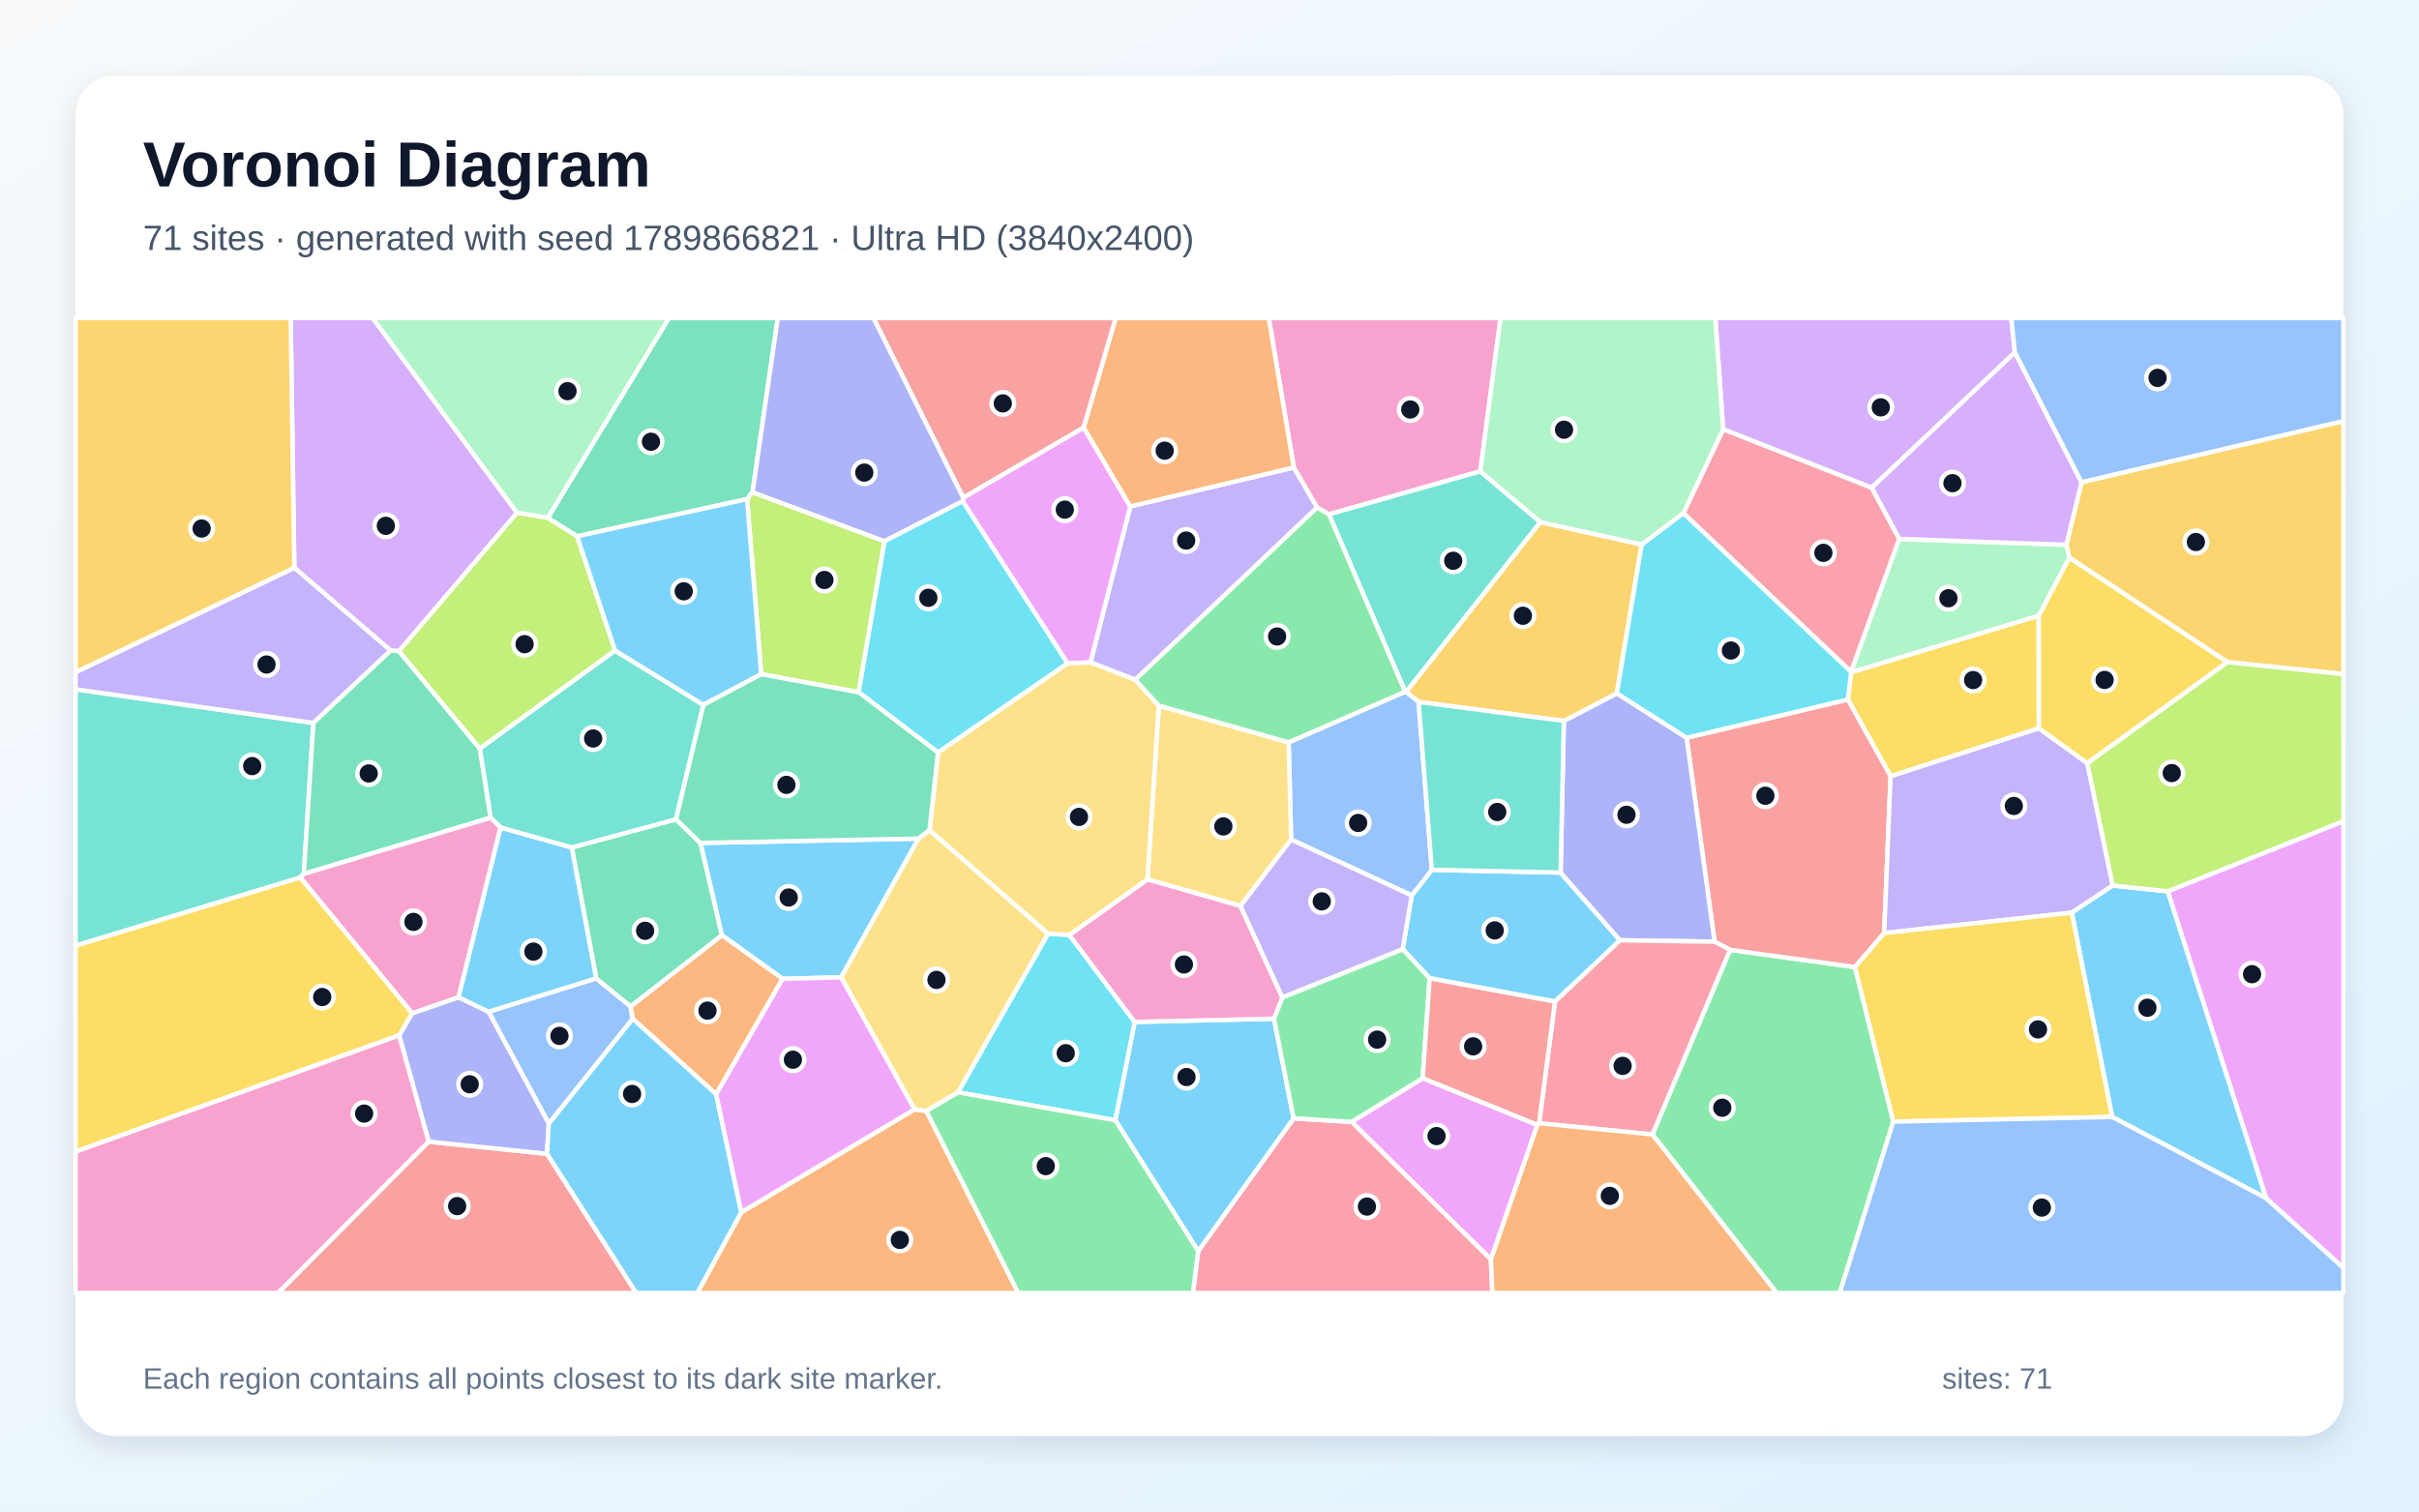
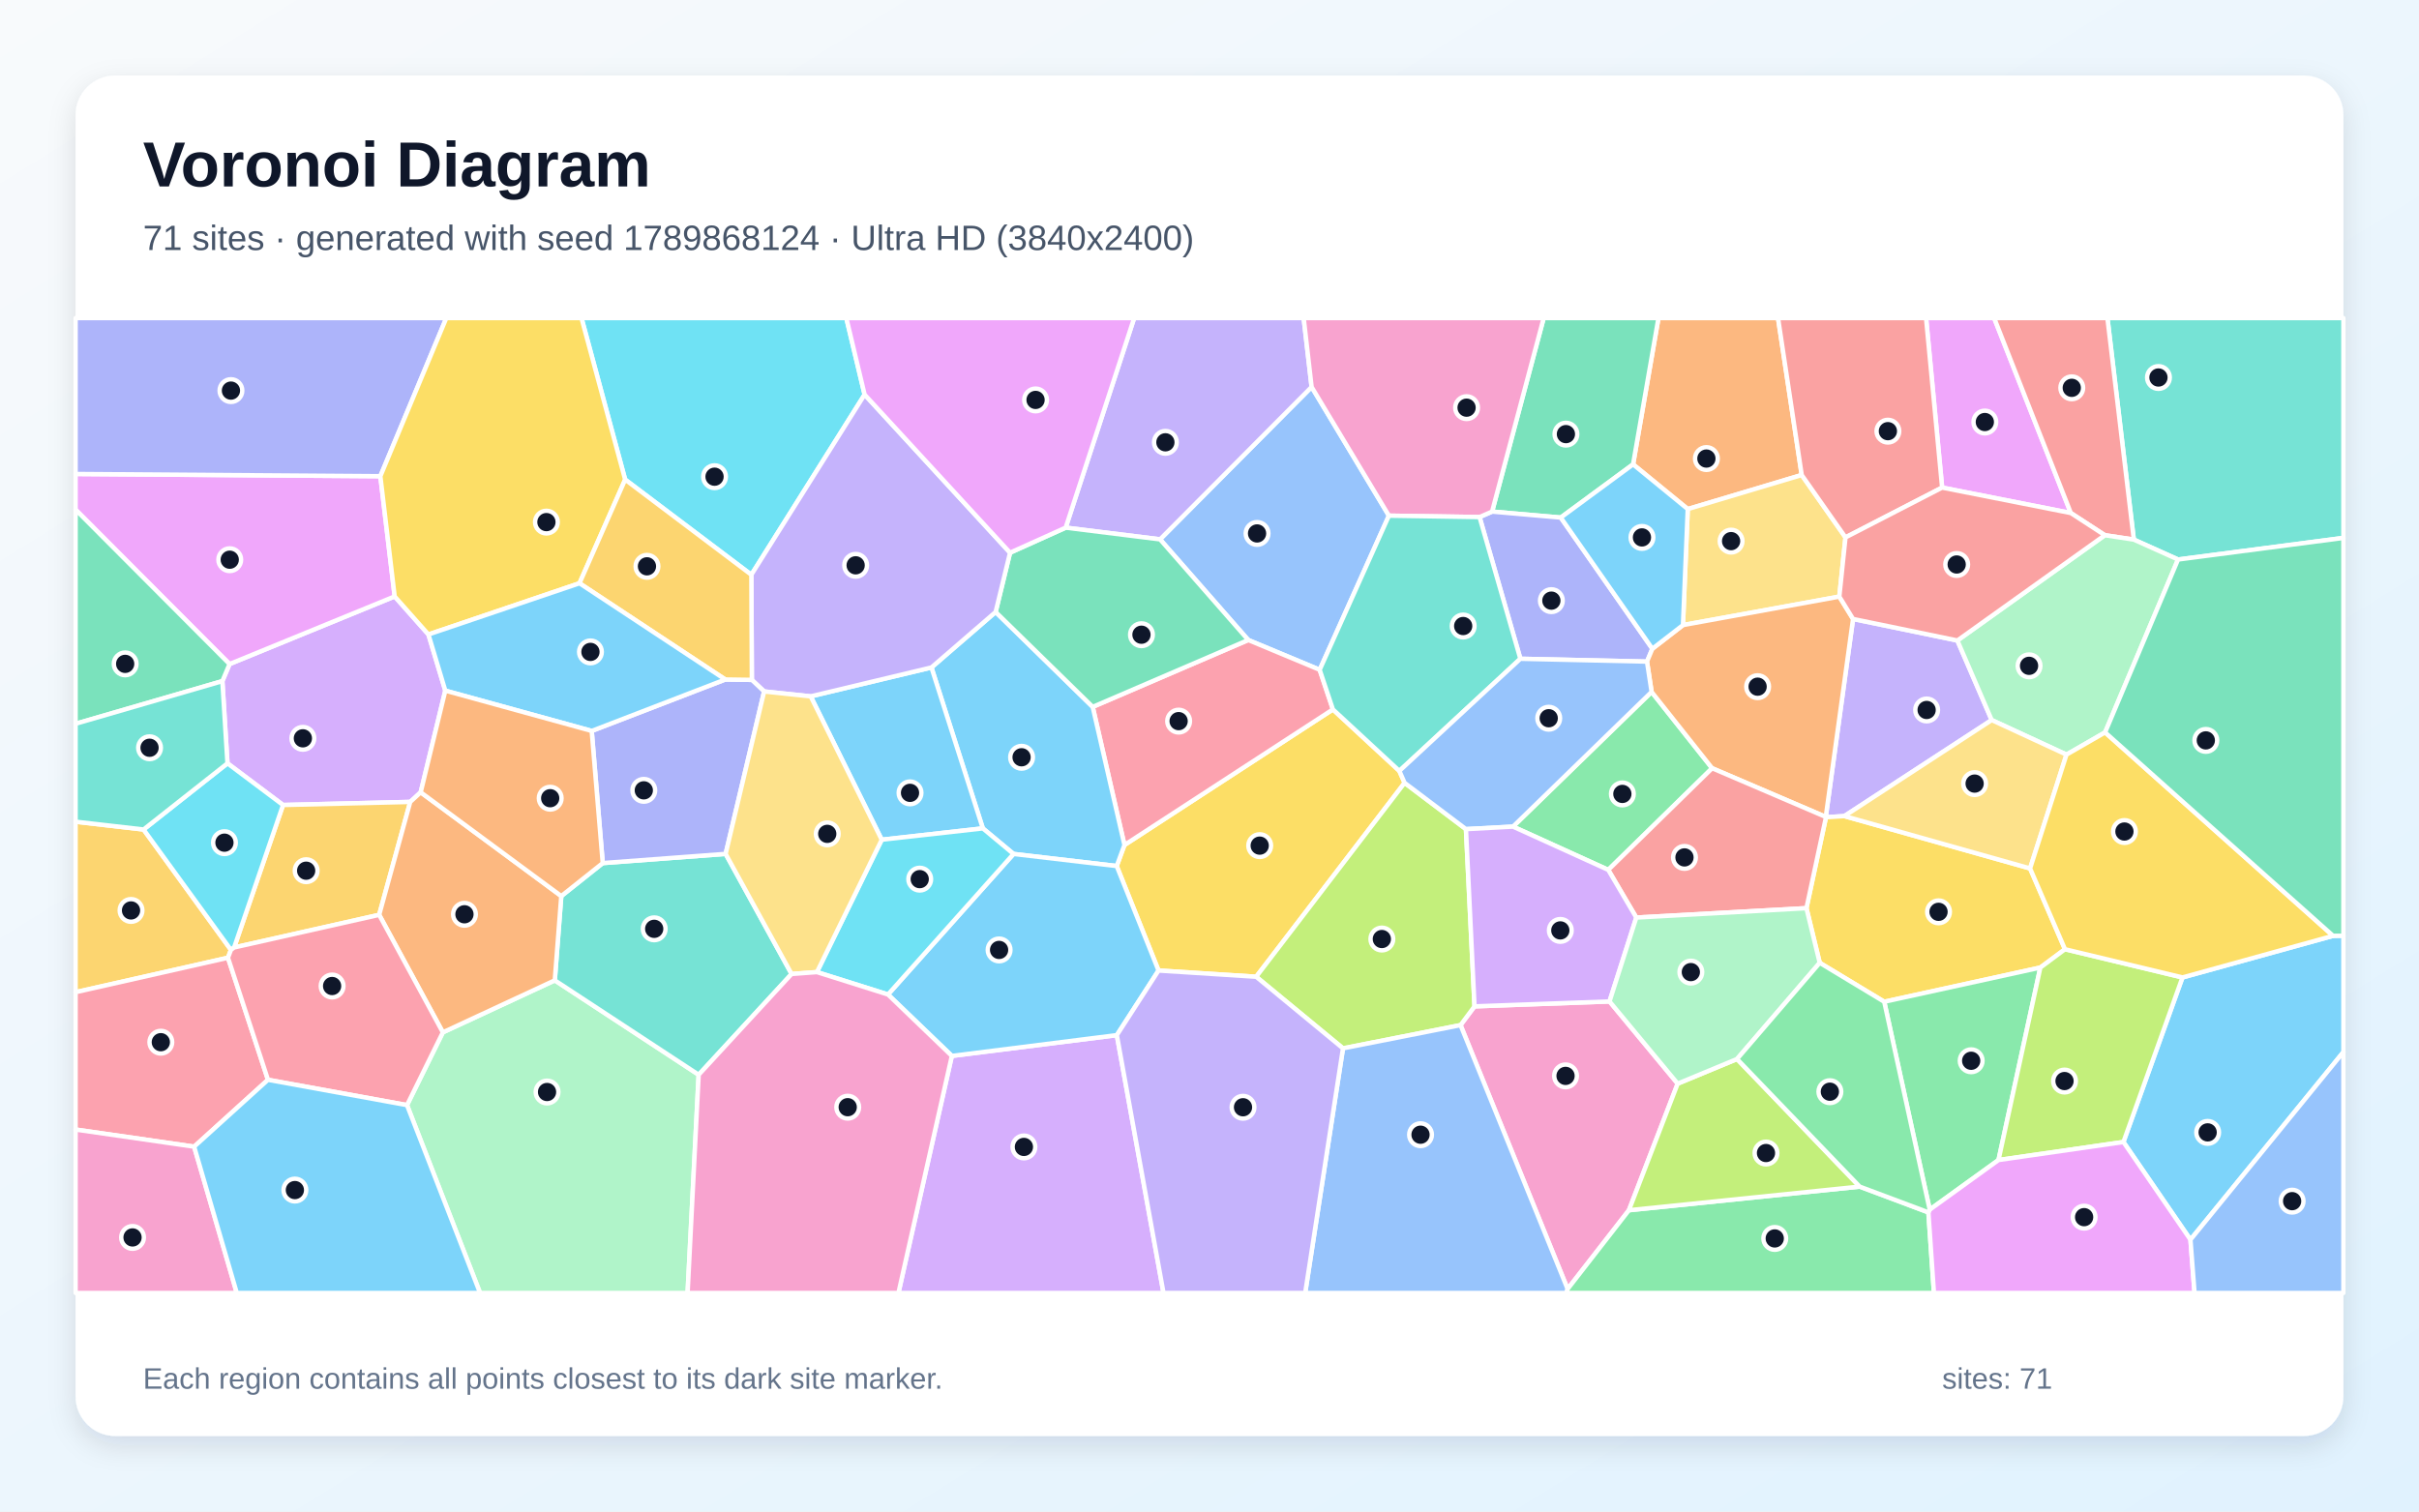
<svg xmlns="http://www.w3.org/2000/svg" width="3840" height="2400" viewBox="0 0 3840 2400" role="img" aria-labelledby="title description">
  <defs>
    <linearGradient id="background" x1="0" y1="0" x2="1" y2="1">
      <stop stop-color="#F8FAFC" />
      <stop offset="1" stop-color="#E0F2FE" />
    </linearGradient>
    <filter id="shadow" x="-5%" y="-5%" width="110%" height="110%">
      <feDropShadow dx="0" dy="15" stdDeviation="22" flood-color="#0F172A" flood-opacity=".12" />
    </filter>
  </defs>
  <rect width="3840" height="2400" fill="url(#background)" />
  <rect x="120" y="120" width="3600" height="2160" rx="63" fill="#FFFFFF" filter="url(#shadow)" />
  <g font-family="Arial, sans-serif">
    <text x="227" y="296" font-size="101" font-weight="700" fill="#0F172A">Voronoi Diagram</text>
-     <text x="227" y="397" font-size="56" fill="#475569">71 sites · generated with seed 1789866821 · Ultra HD (3840x2400)</text>
+     <text x="227" y="397" font-size="56" fill="#475569">71 sites · generated with seed 1789868124 · Ultra HD (3840x2400)</text>
  </g>
  <g stroke="#FFFFFF" stroke-width="7" stroke-linejoin="round">
-     <polygon points="2468.4,1590.4 2269.5,1553.3 2226.6,1507.1 2241.0,1421.8 2273.0,1381.1 2477.3,1385.5 2571.7,1493.0" fill="#38BDF8" fill-opacity="0.65" />
-     <polygon points="1802.2,1079.4 1731.0,1051.8 1794.2,804.1 2053.8,742.2 2091.0,805.8" fill="#A78BFA" fill-opacity="0.65" />
-     <polygon points="2349.9,748.4 2109.6,816.7 2091.0,805.8 2053.8,742.2 2014.0,505.0 2382.0,505.0" fill="#F472B6" fill-opacity="0.65" />
-     <polygon points="1176.8,1924.7 1451.8,1761.5 1470.5,1764.1 1616.5,2053.0 1106.8,2053.0" fill="#FB923C" fill-opacity="0.65" />
-     <polygon points="3236.4,977.5 3236.6,1156.4 3001.2,1232.6 2933.3,1110.7 2938.6,1067.3" fill="#FACC15" fill-opacity="0.65" />
-     <polygon points="2623.1,1801.3 2746.3,1508.2 2944.6,1535.5 3005.5,1780.9 2920.5,2053.0 2820.4,2053.0" fill="#4ADE80" fill-opacity="0.65" />
-     <polygon points="2445.3,829.0 2232.1,1098.8 2230.6,1098.3 2109.6,816.7 2349.9,748.4" fill="#2DD4BF" fill-opacity="0.65" />
-     <polygon points="871.2,1784.2 775.5,1606.4 946.4,1553.4 1001.0,1597.9 1004.4,1617.6" fill="#60A5FA" fill-opacity="0.65" />
-     <polygon points="2366.7,1999.8 2145.6,1781.3 2258.4,1711.9 2440.5,1786.1" fill="#E879F9" fill-opacity="0.65" />
-     <polygon points="1194.6,781.6 1185.9,792.5 916.2,851.5 869.5,822.4 1061.8,505.0 1234.7,505.0" fill="#34D399" fill-opacity="0.65" />
-     <polygon points="2991.0,1481.5 2944.6,1535.5 2746.3,1508.2 2721.8,1495.2 2677.4,1171.4 2933.3,1110.7 3001.2,1232.6" fill="#F87171" fill-opacity="0.65" />
-     <polygon points="2482.5,1144.7 2566.6,1100.9 2677.4,1171.4 2721.8,1495.2 2571.7,1493.0 2477.3,1385.5" fill="#818CF8" fill-opacity="0.65" />
-     <polygon points="2606.1,864.5 2566.6,1100.9 2482.5,1144.7 2251.9,1114.5 2232.1,1098.8 2445.3,829.0" fill="#FBBF24" fill-opacity="0.65" />
-     <polygon points="1404.2,859.3 1363.1,1099.2 1208.4,1070.5 1185.9,792.5 1194.6,781.6" fill="#A3E635" fill-opacity="0.65" />
-     <polygon points="3198.5,559.6 2971.1,774.5 2735.4,681.6 2722.9,505.0 3192.7,505.0" fill="#C084FC" fill-opacity="0.65" />
-     <polygon points="1902.0,1986.5 2053.5,1775.7 2145.6,1781.3 2366.7,1999.8 2369.1,2053.0 1893.7,2053.0" fill="#FB7185" fill-opacity="0.65" />
-     <polygon points="2672.3,814.6 2938.4,1066.3 2938.6,1067.3 2933.3,1110.7 2677.4,1171.4 2566.6,1100.9 2606.1,864.5" fill="#22D3EE" fill-opacity="0.65" />
-     <polygon points="869.5,822.4 820.5,814.1 591.3,505.0 1061.8,505.0" fill="#86EFAC" fill-opacity="0.65" />
-     <polygon points="1475.5,1317.9 1663.9,1482.6 1520.9,1734.5 1470.5,1764.1 1451.8,1761.5 1335.1,1551.8 1457.9,1331.5" fill="#FCD34D" fill-opacity="0.65" />
-     <polygon points="1242.3,1554.2 1145.8,1484.9 1111.8,1338.4 1457.9,1331.5 1335.1,1551.8" fill="#38BDF8" fill-opacity="0.65" />
-     <polygon points="1770.4,1778.7 1801.2,1622.6 2022.4,1617.5 2053.5,1775.7 1902.0,1986.5" fill="#38BDF8" fill-opacity="0.65" />
-     <polygon points="3353.9,1406.1 3288.8,1449.2 2991.0,1481.5 3001.2,1232.6 3236.6,1156.4 3313.5,1211.8" fill="#A78BFA" fill-opacity="0.65" />
-     <polygon points="120.0,1828.4 633.7,1643.7 680.7,1812.7 441.6,2053.0 120.0,2053.0" fill="#F472B6" fill-opacity="0.65" />
-     <polygon points="1136.9,1737.5 1004.4,1617.6 1001.0,1597.9 1145.8,1484.9 1242.3,1554.2" fill="#FB923C" fill-opacity="0.65" />
-     <polygon points="3313.5,1211.8 3236.6,1156.4 3236.4,977.5 3284.8,885.1 3536.1,1051.3" fill="#FACC15" fill-opacity="0.65" />
-     <polygon points="2258.4,1711.9 2145.6,1781.3 2053.5,1775.7 2022.4,1617.5 2035.6,1583.6 2226.6,1507.1 2269.5,1553.3" fill="#4ADE80" fill-opacity="0.65" />
-     <polygon points="497.5,1147.9 482.3,1387.6 476.7,1393.4 120.0,1501.6 120.0,1094.5" fill="#2DD4BF" fill-opacity="0.65" />
-     <polygon points="2049.6,1333.0 2045.6,1178.7 2230.6,1098.3 2232.1,1098.8 2251.9,1114.5 2273.0,1381.1 2241.0,1421.8" fill="#60A5FA" fill-opacity="0.65" />
-     <polygon points="1694.7,1053.4 1528.1,795.9 1529.2,790.0 1720.2,678.7 1794.2,804.1 1731.0,1051.8" fill="#E879F9" fill-opacity="0.65" />
-     <polygon points="1001.0,1597.9 946.4,1553.4 907.6,1345.6 1073.1,1300.9 1111.8,1338.4 1145.8,1484.9" fill="#34D399" fill-opacity="0.65" />
-     <polygon points="680.7,1812.7 868.4,1832.0 1010.1,2053.0 441.6,2053.0" fill="#F87171" fill-opacity="0.65" />
-     <polygon points="868.4,1832.0 680.7,1812.7 633.7,1643.7 654.2,1608.9 727.7,1583.4 775.5,1606.4 871.2,1784.2" fill="#818CF8" fill-opacity="0.65" />
-     <polygon points="3536.1,1051.3 3284.8,885.1 3280.2,865.0 3304.3,765.6 3720.0,668.6 3720.0,1070.4" fill="#FBBF24" fill-opacity="0.65" />
-     <polygon points="976.4,1033.0 761.6,1188.8 633.1,1033.9 820.5,814.1 869.5,822.4 916.2,851.5" fill="#A3E635" fill-opacity="0.65" />
-     <polygon points="820.5,814.1 633.1,1033.9 620.1,1033.0 467.2,901.5 461.4,505.0 591.3,505.0" fill="#C084FC" fill-opacity="0.65" />
-     <polygon points="2443.2,1783.5 2468.4,1590.4 2571.7,1493.0 2721.8,1495.2 2746.3,1508.2 2623.1,1801.3" fill="#FB7185" fill-opacity="0.65" />
-     <polygon points="1697.4,1484.4 1801.2,1622.6 1770.4,1778.7 1520.9,1734.5 1663.9,1482.6" fill="#22D3EE" fill-opacity="0.65" />
-     <polygon points="3014.8,855.7 3280.2,865.0 3284.8,885.1 3236.4,977.5 2938.6,1067.3 2938.4,1066.3" fill="#86EFAC" fill-opacity="0.65" />
-     <polygon points="2045.6,1178.7 2049.6,1333.0 1969.2,1438.5 1821.4,1396.3 1839.6,1120.4" fill="#FCD34D" fill-opacity="0.65" />
-     <polygon points="3441.2,1415.2 3597.6,1902.7 3353.0,1773.5 3288.8,1449.2 3353.9,1406.1" fill="#38BDF8" fill-opacity="0.65" />
-     <polygon points="794.5,1313.8 907.6,1345.6 946.4,1553.4 775.5,1606.4 727.7,1583.4" fill="#38BDF8" fill-opacity="0.65" />
-     <polygon points="467.2,901.5 620.1,1033.0 497.5,1147.9 120.0,1094.5 120.0,1067.3" fill="#A78BFA" fill-opacity="0.65" />
-     <polygon points="1821.4,1396.3 1969.2,1438.5 2035.6,1583.6 2022.4,1617.5 1801.2,1622.6 1697.4,1484.4" fill="#F472B6" fill-opacity="0.65" />
-     <polygon points="2053.8,742.2 1794.2,804.1 1720.2,678.7 1771.0,505.0 2014.0,505.0" fill="#FB923C" fill-opacity="0.65" />
-     <polygon points="3005.5,1780.9 2944.6,1535.5 2991.0,1481.5 3288.8,1449.2 3353.0,1773.5" fill="#FACC15" fill-opacity="0.65" />
-     <polygon points="1470.5,1764.1 1520.9,1734.5 1770.4,1778.7 1902.0,1986.5 1893.7,2053.0 1616.5,2053.0" fill="#4ADE80" fill-opacity="0.65" />
-     <polygon points="1116.6,1119.2 1073.1,1300.9 907.6,1345.6 794.5,1313.8 778.7,1298.4 761.6,1188.8 976.4,1033.0" fill="#2DD4BF" fill-opacity="0.65" />
-     <polygon points="3005.5,1780.9 3353.0,1773.5 3597.6,1902.7 3720.0,2012.9 3720.0,2053.0 2920.5,2053.0" fill="#60A5FA" fill-opacity="0.65" />
-     <polygon points="3597.6,1902.7 3441.2,1415.2 3720.0,1303.8 3720.0,2012.9" fill="#E879F9" fill-opacity="0.65" />
-     <polygon points="482.3,1387.6 497.5,1147.9 620.1,1033.0 633.1,1033.9 761.6,1188.8 778.7,1298.4" fill="#34D399" fill-opacity="0.65" />
-     <polygon points="2443.2,1783.5 2440.5,1786.1 2258.4,1711.9 2269.5,1553.3 2468.4,1590.4" fill="#F87171" fill-opacity="0.65" />
-     <polygon points="1529.2,790.0 1528.1,795.9 1404.2,859.3 1194.6,781.6 1234.7,505.0 1386.8,505.0" fill="#818CF8" fill-opacity="0.65" />
-     <polygon points="467.2,901.5 120.0,1067.3 120.0,505.0 461.4,505.0" fill="#FBBF24" fill-opacity="0.65" />
-     <polygon points="3441.2,1415.2 3353.9,1406.1 3313.5,1211.8 3536.1,1051.3 3720.0,1070.4 3720.0,1303.8" fill="#A3E635" fill-opacity="0.65" />
-     <polygon points="3304.3,765.6 3280.2,865.0 3014.8,855.7 2971.1,774.5 3198.5,559.6" fill="#C084FC" fill-opacity="0.65" />
-     <polygon points="2735.4,681.6 2971.1,774.5 3014.8,855.7 2938.4,1066.3 2672.3,814.6" fill="#FB7185" fill-opacity="0.65" />
-     <polygon points="1489.0,1194.8 1363.1,1099.2 1404.2,859.3 1528.1,795.9 1694.7,1053.4" fill="#22D3EE" fill-opacity="0.65" />
-     <polygon points="2735.4,681.6 2672.3,814.6 2606.1,864.5 2445.3,829.0 2349.9,748.4 2382.0,505.0 2722.9,505.0" fill="#86EFAC" fill-opacity="0.65" />
-     <polygon points="1839.6,1120.4 1821.4,1396.3 1697.4,1484.4 1663.9,1482.6 1475.5,1317.9 1489.0,1194.8 1694.7,1053.4 1731.0,1051.8 1802.2,1079.4" fill="#FCD34D" fill-opacity="0.65" />
-     <polygon points="1208.4,1070.5 1116.6,1119.2 976.4,1033.0 916.2,851.5 1185.9,792.5" fill="#38BDF8" fill-opacity="0.65" />
-     <polygon points="868.4,1832.0 871.2,1784.2 1004.4,1617.6 1136.9,1737.5 1176.8,1924.7 1106.8,2053.0 1010.1,2053.0" fill="#38BDF8" fill-opacity="0.65" />
-     <polygon points="2035.6,1583.6 1969.2,1438.5 2049.6,1333.0 2241.0,1421.8 2226.6,1507.1" fill="#A78BFA" fill-opacity="0.65" />
-     <polygon points="778.7,1298.4 794.5,1313.8 727.7,1583.4 654.2,1608.9 476.7,1393.4 482.3,1387.6" fill="#F472B6" fill-opacity="0.65" />
-     <polygon points="2366.7,1999.8 2440.5,1786.1 2443.2,1783.5 2623.1,1801.3 2820.4,2053.0 2369.1,2053.0" fill="#FB923C" fill-opacity="0.65" />
-     <polygon points="654.2,1608.9 633.7,1643.7 120.0,1828.4 120.0,1501.6 476.7,1393.4" fill="#FACC15" fill-opacity="0.65" />
-     <polygon points="2045.6,1178.7 1839.6,1120.4 1802.2,1079.4 2091.0,805.8 2109.6,816.7 2230.6,1098.3" fill="#4ADE80" fill-opacity="0.65" />
-     <polygon points="2251.9,1114.5 2482.5,1144.7 2477.3,1385.5 2273.0,1381.1" fill="#2DD4BF" fill-opacity="0.65" />
-     <polygon points="3304.3,765.6 3198.5,559.6 3192.7,505.0 3720.0,505.0 3720.0,668.6" fill="#60A5FA" fill-opacity="0.65" />
-     <polygon points="1136.9,1737.5 1242.3,1554.2 1335.1,1551.8 1451.8,1761.5 1176.8,1924.7" fill="#E879F9" fill-opacity="0.65" />
-     <polygon points="1489.0,1194.8 1475.5,1317.9 1457.9,1331.5 1111.8,1338.4 1073.1,1300.9 1116.6,1119.2 1208.4,1070.5 1363.1,1099.2" fill="#34D399" fill-opacity="0.65" />
-     <polygon points="1720.2,678.7 1529.2,790.0 1386.8,505.0 1771.0,505.0" fill="#F87171" fill-opacity="0.65" />
+     <polygon points="3477.2,1968.4 3370.8,1813.3 3464.5,1552.0 3703.6,1485.9 3720.0,1485.8 3720.0,1670.4" fill="#38BDF8" fill-opacity="0.65" />
+     <polygon points="3107.2,1017.0 3161.7,1143.3 2927.8,1295.8 2898.6,1297.6 2898.3,1297.1 2941.6,982.8" fill="#A78BFA" fill-opacity="0.65" />
+     <polygon points="2663.2,1720.6 2585.8,1921.6 2488.5,2046.7 2318.5,1627.7 2340.7,1597.9 2555.0,1590.1" fill="#F472B6" fill-opacity="0.65" />
+     <polygon points="2860.1,754.2 2679.2,808.3 2592.4,737.3 2632.7,505.0 2822.5,505.0" fill="#FB923C" fill-opacity="0.65" />
+     <polygon points="1839.1,1541.0 1772.7,1375.1 1785.0,1341.7 2115.9,1126.4 2221.4,1224.1 2229.7,1243.0 1994.1,1550.9" fill="#FACC15" fill-opacity="0.65" />
+     <polygon points="2553.0,1381.2 2401.8,1312.5 2621.8,1098.6 2717.9,1219.8" fill="#4ADE80" fill-opacity="0.65" />
+     <polygon points="3457.5,888.4 3387.3,856.8 3345.4,505.0 3720.0,505.0 3720.0,854.1" fill="#2DD4BF" fill-opacity="0.65" />
+     <polygon points="1841.5,856.4 2082.1,614.4 2204.8,818.8 2094.9,1063.5 1981.5,1016.2" fill="#60A5FA" fill-opacity="0.65" />
+     <polygon points="3287.3,814.6 3083.0,774.2 3057.5,505.0 3165.6,505.0" fill="#E879F9" fill-opacity="0.65" />
+     <polygon points="2592.4,737.3 2477.6,821.8 2368.6,812.3 2450.5,505.0 2632.7,505.0" fill="#34D399" fill-opacity="0.65" />
+     <polygon points="3387.3,856.8 3341.3,849.8 3287.3,814.6 3165.6,505.0 3345.4,505.0" fill="#F87171" fill-opacity="0.65" />
+     <polygon points="2623.0,1030.1 2614.5,1050.5 2413.5,1046.0 2348.7,821.0 2368.6,812.3 2477.6,821.8" fill="#818CF8" fill-opacity="0.65" />
+     <polygon points="361.9,1520.7 120.0,1575.4 120.0,1304.7 227.9,1317.1 366.6,1508.2" fill="#FBBF24" fill-opacity="0.65" />
+     <polygon points="2131.9,1664.6 1994.1,1550.9 2229.7,1243.0 2327.1,1316.5 2340.7,1597.9 2318.5,1627.7" fill="#A3E635" fill-opacity="0.65" />
+     <polygon points="680.1,1007.4 706.9,1096.6 667.8,1258.0 651.2,1273.3 449.3,1278.2 361.1,1212.0 353.0,1081.5 364.4,1054.4 626.5,947.0" fill="#C084FC" fill-opacity="0.65" />
+     <polygon points="1734.6,1122.4 1981.5,1016.2 2094.9,1063.5 2115.9,1126.4 1785.0,1341.7" fill="#FB7185" fill-opacity="0.65" />
+     <polygon points="1372.5,626.5 1192.7,912.6 992.4,761.5 923.1,505.0 1343.5,505.0" fill="#22D3EE" fill-opacity="0.65" />
+     <polygon points="646.1,1754.7 703.0,1639.2 880.7,1556.6 1109.1,1706.5 1091.5,2053.0 762.1,2053.0" fill="#86EFAC" fill-opacity="0.65" />
+     <polygon points="2919.8,947.3 2671.6,992.5 2679.2,808.3 2860.1,754.2 2929.6,853.3" fill="#FCD34D" fill-opacity="0.65" />
+     <polygon points="1608.9,1355.9 1560.2,1315.3 1478.6,1059.8 1580.5,971.7 1734.6,1122.4 1785.0,1341.7 1772.7,1375.1" fill="#38BDF8" fill-opacity="0.65" />
+     <polygon points="1399.7,1333.3 1286.9,1105.7 1478.6,1059.8 1560.2,1315.3" fill="#38BDF8" fill-opacity="0.65" />
+     <polygon points="2082.1,614.4 1841.5,856.4 1691.7,837.8 1800.4,505.0 2069.5,505.0" fill="#A78BFA" fill-opacity="0.65" />
+     <polygon points="2368.6,812.3 2348.7,821.0 2204.8,818.8 2082.1,614.4 2069.5,505.0 2450.5,505.0" fill="#F472B6" fill-opacity="0.65" />
+     <polygon points="2717.9,1219.8 2621.8,1098.6 2614.5,1050.5 2623.0,1030.1 2671.6,992.5 2919.8,947.3 2941.6,982.8 2898.3,1297.1" fill="#FB923C" fill-opacity="0.65" />
+     <polygon points="3222.6,1378.9 3278.0,1507.2 3238.9,1536.3 2991.1,1590.6 2888.7,1528.8 2867.6,1442.0 2898.6,1297.6 2927.8,1295.8" fill="#FACC15" fill-opacity="0.65" />
+     <polygon points="3063.3,1920.7 2991.1,1590.6 3238.9,1536.3 3172.5,1841.9" fill="#4ADE80" fill-opacity="0.65" />
+     <polygon points="956.8,1370.4 1151.9,1355.8 1256.6,1546.5 1109.1,1706.5 880.7,1556.6 891.0,1422.8" fill="#2DD4BF" fill-opacity="0.65" />
+     <polygon points="2131.9,1664.6 2318.5,1627.7 2488.5,2046.7 2486.6,2053.0 2071.9,2053.0" fill="#60A5FA" fill-opacity="0.65" />
+     <polygon points="603.8,756.1 626.5,947.0 364.4,1054.4 120.0,809.2 120.0,752.6" fill="#E879F9" fill-opacity="0.65" />
+     <polygon points="1734.6,1122.4 1580.5,971.7 1603.4,877.6 1691.7,837.8 1841.5,856.4 1981.5,1016.2" fill="#34D399" fill-opacity="0.65" />
+     <polygon points="2867.6,1442.0 2597.5,1456.9 2553.0,1381.2 2717.9,1219.8 2898.3,1297.1 2898.6,1297.6" fill="#F87171" fill-opacity="0.65" />
+     <polygon points="603.8,756.1 120.0,752.6 120.0,505.0 708.5,505.0" fill="#818CF8" fill-opacity="0.65" />
+     <polygon points="601.9,1452.6 371.7,1504.4 449.3,1278.2 651.2,1273.3" fill="#FBBF24" fill-opacity="0.65" />
+     <polygon points="3172.5,1841.9 3238.9,1536.3 3278.0,1507.2 3464.5,1552.0 3370.8,1813.3" fill="#A3E635" fill-opacity="0.65" />
+     <polygon points="1511.0,1676.6 1772.9,1643.6 1847.0,2053.0 1426.2,2053.0" fill="#C084FC" fill-opacity="0.65" />
+     <polygon points="425.4,1714.5 308.2,1820.7 120.0,1793.5 120.0,1575.4 361.9,1520.7" fill="#FB7185" fill-opacity="0.65" />
+     <polygon points="371.7,1504.4 366.6,1508.2 227.9,1317.1 361.1,1212.0 449.3,1278.2" fill="#22D3EE" fill-opacity="0.65" />
+     <polygon points="3341.7,1162.9 3280.4,1198.2 3161.7,1143.3 3107.2,1017.0 3341.3,849.8 3387.3,856.8 3457.5,888.4" fill="#86EFAC" fill-opacity="0.65" />
+     <polygon points="3222.6,1378.9 2927.8,1295.8 3161.7,1143.3 3280.4,1198.2" fill="#FCD34D" fill-opacity="0.65" />
+     <polygon points="1772.9,1643.6 1511.0,1676.6 1409.6,1579.1 1608.9,1355.9 1772.7,1375.1 1839.1,1541.0" fill="#38BDF8" fill-opacity="0.65" />
+     <polygon points="2671.6,992.5 2623.0,1030.1 2477.6,821.8 2592.4,737.3 2679.2,808.3" fill="#38BDF8" fill-opacity="0.65" />
+     <polygon points="1603.4,877.6 1580.5,971.7 1478.6,1059.8 1286.9,1105.7 1213.0,1097.9 1193.5,1079.5 1192.7,912.6 1372.5,626.5" fill="#A78BFA" fill-opacity="0.65" />
+     <polygon points="120.0,1793.5 308.2,1820.7 375.9,2053.0 120.0,2053.0" fill="#F472B6" fill-opacity="0.65" />
+     <polygon points="891.0,1422.8 880.7,1556.6 703.0,1639.2 601.9,1452.6 651.2,1273.3 667.8,1258.0" fill="#FB923C" fill-opacity="0.65" />
+     <polygon points="992.4,761.5 919.9,926.1 680.1,1007.4 626.5,947.0 603.8,756.1 708.5,505.0 923.1,505.0" fill="#FACC15" fill-opacity="0.65" />
+     <polygon points="2488.5,2046.7 2585.8,1921.6 2952.1,1884.1 3061.2,1925.0 3070.0,2053.0 2486.6,2053.0" fill="#4ADE80" fill-opacity="0.65" />
+     <polygon points="2348.7,821.0 2413.5,1046.0 2221.4,1224.1 2115.9,1126.4 2094.9,1063.5 2204.8,818.8" fill="#2DD4BF" fill-opacity="0.65" />
+     <polygon points="2413.5,1046.0 2614.5,1050.5 2621.8,1098.6 2401.8,1312.5 2327.1,1316.5 2229.7,1243.0 2221.4,1224.1" fill="#60A5FA" fill-opacity="0.65" />
+     <polygon points="3061.2,1925.0 3063.3,1920.7 3172.5,1841.9 3370.8,1813.3 3477.2,1968.4 3483.7,2053.0 3070.0,2053.0" fill="#E879F9" fill-opacity="0.65" />
+     <polygon points="364.4,1054.4 353.0,1081.5 120.0,1149.2 120.0,809.2" fill="#34D399" fill-opacity="0.65" />
+     <polygon points="3083.0,774.2 2929.6,853.3 2860.1,754.2 2822.5,505.0 3057.5,505.0" fill="#F87171" fill-opacity="0.65" />
+     <polygon points="939.3,1160.6 1151.3,1078.9 1193.5,1079.5 1213.0,1097.9 1151.9,1355.8 956.8,1370.4" fill="#818CF8" fill-opacity="0.65" />
+     <polygon points="1193.5,1079.5 1151.3,1078.9 919.9,926.1 992.4,761.5 1192.7,912.6" fill="#FBBF24" fill-opacity="0.65" />
+     <polygon points="2952.1,1884.1 2585.8,1921.6 2663.2,1720.6 2757.4,1681.5" fill="#A3E635" fill-opacity="0.65" />
+     <polygon points="2597.5,1456.9 2555.0,1590.1 2340.7,1597.9 2327.1,1316.5 2401.8,1312.5 2553.0,1381.2" fill="#C084FC" fill-opacity="0.65" />
+     <polygon points="425.4,1714.5 361.9,1520.7 366.6,1508.2 371.7,1504.4 601.9,1452.6 703.0,1639.2 646.1,1754.7" fill="#FB7185" fill-opacity="0.65" />
+     <polygon points="1409.6,1579.1 1296.8,1543.5 1399.7,1333.3 1560.2,1315.3 1608.9,1355.9" fill="#22D3EE" fill-opacity="0.65" />
+     <polygon points="2757.4,1681.5 2663.2,1720.6 2555.0,1590.1 2597.5,1456.9 2867.6,1442.0 2888.7,1528.8" fill="#86EFAC" fill-opacity="0.65" />
+     <polygon points="1296.8,1543.5 1256.6,1546.5 1151.9,1355.8 1213.0,1097.9 1286.9,1105.7 1399.7,1333.3" fill="#FCD34D" fill-opacity="0.65" />
+     <polygon points="308.2,1820.7 425.4,1714.5 646.1,1754.7 762.1,2053.0 375.9,2053.0" fill="#38BDF8" fill-opacity="0.65" />
+     <polygon points="1151.3,1078.9 939.3,1160.6 706.9,1096.6 680.1,1007.4 919.9,926.1" fill="#38BDF8" fill-opacity="0.65" />
+     <polygon points="1772.9,1643.6 1839.1,1541.0 1994.1,1550.9 2131.9,1664.6 2071.9,2053.0 1847.0,2053.0" fill="#A78BFA" fill-opacity="0.65" />
+     <polygon points="1109.1,1706.5 1256.6,1546.5 1296.8,1543.5 1409.6,1579.1 1511.0,1676.6 1426.2,2053.0 1091.5,2053.0" fill="#F472B6" fill-opacity="0.65" />
+     <polygon points="939.3,1160.6 956.8,1370.4 891.0,1422.8 667.8,1258.0 706.9,1096.6" fill="#FB923C" fill-opacity="0.65" />
+     <polygon points="3278.0,1507.2 3222.6,1378.9 3280.4,1198.2 3341.7,1162.9 3703.6,1485.9 3464.5,1552.0" fill="#FACC15" fill-opacity="0.65" />
+     <polygon points="3061.2,1925.0 2952.1,1884.1 2757.4,1681.5 2888.7,1528.8 2991.1,1590.6 3063.3,1920.7" fill="#4ADE80" fill-opacity="0.65" />
+     <polygon points="353.0,1081.5 361.1,1212.0 227.9,1317.1 120.0,1304.7 120.0,1149.2" fill="#2DD4BF" fill-opacity="0.65" />
+     <polygon points="3477.2,1968.4 3720.0,1670.4 3720.0,2053.0 3483.7,2053.0" fill="#60A5FA" fill-opacity="0.65" />
+     <polygon points="1691.7,837.8 1603.4,877.6 1372.5,626.5 1343.5,505.0 1800.4,505.0" fill="#E879F9" fill-opacity="0.65" />
+     <polygon points="3703.6,1485.9 3341.7,1162.9 3457.5,888.4 3720.0,854.1 3720.0,1485.8" fill="#34D399" fill-opacity="0.65" />
+     <polygon points="2919.8,947.3 2929.6,853.3 3083.0,774.2 3287.3,814.6 3341.3,849.8 3107.2,1017.0 2941.6,982.8" fill="#F87171" fill-opacity="0.65" />
  </g>
  <g>
-     <circle cx="2372.8" cy="1477.3" r="18" fill="#0F172A" stroke="#FFFFFF" stroke-width="7" />
-     <circle cx="1883.0" cy="858.3" r="18" fill="#0F172A" stroke="#FFFFFF" stroke-width="7" />
-     <circle cx="2238.7" cy="650.2" r="18" fill="#0F172A" stroke="#FFFFFF" stroke-width="7" />
-     <circle cx="1428.4" cy="1968.7" r="18" fill="#0F172A" stroke="#FFFFFF" stroke-width="7" />
-     <circle cx="3132.2" cy="1079.8" r="18" fill="#0F172A" stroke="#FFFFFF" stroke-width="7" />
-     <circle cx="2734.0" cy="1758.9" r="18" fill="#0F172A" stroke="#FFFFFF" stroke-width="7" />
-     <circle cx="2306.9" cy="890.4" r="18" fill="#0F172A" stroke="#FFFFFF" stroke-width="7" />
-     <circle cx="888.1" cy="1644.8" r="18" fill="#0F172A" stroke="#FFFFFF" stroke-width="7" />
-     <circle cx="2280.4" cy="1803.9" r="18" fill="#0F172A" stroke="#FFFFFF" stroke-width="7" />
-     <circle cx="1033.4" cy="701.4" r="18" fill="#0F172A" stroke="#FFFFFF" stroke-width="7" />
-     <circle cx="2802.4" cy="1263.5" r="18" fill="#0F172A" stroke="#FFFFFF" stroke-width="7" />
-     <circle cx="2581.9" cy="1293.7" r="18" fill="#0F172A" stroke="#FFFFFF" stroke-width="7" />
-     <circle cx="2417.5" cy="977.7" r="18" fill="#0F172A" stroke="#FFFFFF" stroke-width="7" />
-     <circle cx="1308.7" cy="920.9" r="18" fill="#0F172A" stroke="#FFFFFF" stroke-width="7" />
-     <circle cx="2985.6" cy="646.8" r="18" fill="#0F172A" stroke="#FFFFFF" stroke-width="7" />
-     <circle cx="2169.9" cy="1915.8" r="18" fill="#0F172A" stroke="#FFFFFF" stroke-width="7" />
-     <circle cx="2747.7" cy="1032.9" r="18" fill="#0F172A" stroke="#FFFFFF" stroke-width="7" />
-     <circle cx="900.9" cy="621.1" r="18" fill="#0F172A" stroke="#FFFFFF" stroke-width="7" />
-     <circle cx="1486.6" cy="1555.9" r="18" fill="#0F172A" stroke="#FFFFFF" stroke-width="7" />
-     <circle cx="1252.0" cy="1425.1" r="18" fill="#0F172A" stroke="#FFFFFF" stroke-width="7" />
-     <circle cx="1883.5" cy="1710.1" r="18" fill="#0F172A" stroke="#FFFFFF" stroke-width="7" />
-     <circle cx="3196.8" cy="1279.7" r="18" fill="#0F172A" stroke="#FFFFFF" stroke-width="7" />
-     <circle cx="578.0" cy="1768.2" r="18" fill="#0F172A" stroke="#FFFFFF" stroke-width="7" />
-     <circle cx="1123.1" cy="1604.7" r="18" fill="#0F172A" stroke="#FFFFFF" stroke-width="7" />
-     <circle cx="3340.9" cy="1079.6" r="18" fill="#0F172A" stroke="#FFFFFF" stroke-width="7" />
-     <circle cx="2186.1" cy="1650.7" r="18" fill="#0F172A" stroke="#FFFFFF" stroke-width="7" />
-     <circle cx="400.3" cy="1216.4" r="18" fill="#0F172A" stroke="#FFFFFF" stroke-width="7" />
-     <circle cx="2156.0" cy="1306.7" r="18" fill="#0F172A" stroke="#FFFFFF" stroke-width="7" />
-     <circle cx="1690.3" cy="809.2" r="18" fill="#0F172A" stroke="#FFFFFF" stroke-width="7" />
-     <circle cx="1024.1" cy="1477.9" r="18" fill="#0F172A" stroke="#FFFFFF" stroke-width="7" />
-     <circle cx="725.7" cy="1915.1" r="18" fill="#0F172A" stroke="#FFFFFF" stroke-width="7" />
-     <circle cx="745.6" cy="1721.6" r="18" fill="#0F172A" stroke="#FFFFFF" stroke-width="7" />
-     <circle cx="3485.8" cy="860.6" r="18" fill="#0F172A" stroke="#FFFFFF" stroke-width="7" />
-     <circle cx="832.8" cy="1022.8" r="18" fill="#0F172A" stroke="#FFFFFF" stroke-width="7" />
-     <circle cx="612.5" cy="834.9" r="18" fill="#0F172A" stroke="#FFFFFF" stroke-width="7" />
-     <circle cx="2575.8" cy="1692.4" r="18" fill="#0F172A" stroke="#FFFFFF" stroke-width="7" />
-     <circle cx="1691.8" cy="1672.3" r="18" fill="#0F172A" stroke="#FFFFFF" stroke-width="7" />
-     <circle cx="3093.0" cy="949.9" r="18" fill="#0F172A" stroke="#FFFFFF" stroke-width="7" />
-     <circle cx="1942.0" cy="1312.2" r="18" fill="#0F172A" stroke="#FFFFFF" stroke-width="7" />
-     <circle cx="3408.9" cy="1600.1" r="18" fill="#0F172A" stroke="#FFFFFF" stroke-width="7" />
-     <circle cx="846.7" cy="1511.0" r="18" fill="#0F172A" stroke="#FFFFFF" stroke-width="7" />
-     <circle cx="423.1" cy="1055.1" r="18" fill="#0F172A" stroke="#FFFFFF" stroke-width="7" />
-     <circle cx="1879.4" cy="1531.4" r="18" fill="#0F172A" stroke="#FFFFFF" stroke-width="7" />
-     <circle cx="1848.9" cy="715.6" r="18" fill="#0F172A" stroke="#FFFFFF" stroke-width="7" />
-     <circle cx="3235.2" cy="1634.5" r="18" fill="#0F172A" stroke="#FFFFFF" stroke-width="7" />
-     <circle cx="1660.1" cy="1851.6" r="18" fill="#0F172A" stroke="#FFFFFF" stroke-width="7" />
-     <circle cx="941.6" cy="1172.6" r="18" fill="#0F172A" stroke="#FFFFFF" stroke-width="7" />
-     <circle cx="3241.3" cy="1917.4" r="18" fill="#0F172A" stroke="#FFFFFF" stroke-width="7" />
-     <circle cx="3575.0" cy="1546.8" r="18" fill="#0F172A" stroke="#FFFFFF" stroke-width="7" />
-     <circle cx="585.3" cy="1228.1" r="18" fill="#0F172A" stroke="#FFFFFF" stroke-width="7" />
-     <circle cx="2338.5" cy="1661.4" r="18" fill="#0F172A" stroke="#FFFFFF" stroke-width="7" />
-     <circle cx="1372.0" cy="750.4" r="18" fill="#0F172A" stroke="#FFFFFF" stroke-width="7" />
-     <circle cx="320.1" cy="839.2" r="18" fill="#0F172A" stroke="#FFFFFF" stroke-width="7" />
-     <circle cx="3447.5" cy="1227.5" r="18" fill="#0F172A" stroke="#FFFFFF" stroke-width="7" />
-     <circle cx="3099.4" cy="767.2" r="18" fill="#0F172A" stroke="#FFFFFF" stroke-width="7" />
-     <circle cx="2894.5" cy="877.8" r="18" fill="#0F172A" stroke="#FFFFFF" stroke-width="7" />
-     <circle cx="1473.7" cy="949.2" r="18" fill="#0F172A" stroke="#FFFFFF" stroke-width="7" />
-     <circle cx="2482.8" cy="682.3" r="18" fill="#0F172A" stroke="#FFFFFF" stroke-width="7" />
-     <circle cx="1712.8" cy="1297.1" r="18" fill="#0F172A" stroke="#FFFFFF" stroke-width="7" />
-     <circle cx="1085.4" cy="938.9" r="18" fill="#0F172A" stroke="#FFFFFF" stroke-width="7" />
-     <circle cx="1003.4" cy="1737.0" r="18" fill="#0F172A" stroke="#FFFFFF" stroke-width="7" />
-     <circle cx="2098.2" cy="1431.2" r="18" fill="#0F172A" stroke="#FFFFFF" stroke-width="7" />
-     <circle cx="656.3" cy="1463.8" r="18" fill="#0F172A" stroke="#FFFFFF" stroke-width="7" />
-     <circle cx="2555.5" cy="1898.8" r="18" fill="#0F172A" stroke="#FFFFFF" stroke-width="7" />
-     <circle cx="511.5" cy="1583.1" r="18" fill="#0F172A" stroke="#FFFFFF" stroke-width="7" />
-     <circle cx="2027.3" cy="1010.6" r="18" fill="#0F172A" stroke="#FFFFFF" stroke-width="7" />
-     <circle cx="2376.8" cy="1289.3" r="18" fill="#0F172A" stroke="#FFFFFF" stroke-width="7" />
-     <circle cx="3425.0" cy="600.0" r="18" fill="#0F172A" stroke="#FFFFFF" stroke-width="7" />
-     <circle cx="1258.7" cy="1682.6" r="18" fill="#0F172A" stroke="#FFFFFF" stroke-width="7" />
-     <circle cx="1248.4" cy="1246.2" r="18" fill="#0F172A" stroke="#FFFFFF" stroke-width="7" />
-     <circle cx="1591.9" cy="640.5" r="18" fill="#0F172A" stroke="#FFFFFF" stroke-width="7" />
+     <circle cx="3504.5" cy="1798.0" r="18" fill="#0F172A" stroke="#FFFFFF" stroke-width="7" />
+     <circle cx="3058.4" cy="1127.3" r="18" fill="#0F172A" stroke="#FFFFFF" stroke-width="7" />
+     <circle cx="2485.2" cy="1708.3" r="18" fill="#0F172A" stroke="#FFFFFF" stroke-width="7" />
+     <circle cx="2708.8" cy="728.1" r="18" fill="#0F172A" stroke="#FFFFFF" stroke-width="7" />
+     <circle cx="1999.7" cy="1342.7" r="18" fill="#0F172A" stroke="#FFFFFF" stroke-width="7" />
+     <circle cx="2575.4" cy="1260.6" r="18" fill="#0F172A" stroke="#FFFFFF" stroke-width="7" />
+     <circle cx="3426.4" cy="599.4" r="18" fill="#0F172A" stroke="#FFFFFF" stroke-width="7" />
+     <circle cx="1995.5" cy="847.0" r="18" fill="#0F172A" stroke="#FFFFFF" stroke-width="7" />
+     <circle cx="3150.8" cy="670.1" r="18" fill="#0F172A" stroke="#FFFFFF" stroke-width="7" />
+     <circle cx="2485.8" cy="689.3" r="18" fill="#0F172A" stroke="#FFFFFF" stroke-width="7" />
+     <circle cx="3288.8" cy="615.8" r="18" fill="#0F172A" stroke="#FFFFFF" stroke-width="7" />
+     <circle cx="2462.7" cy="953.7" r="18" fill="#0F172A" stroke="#FFFFFF" stroke-width="7" />
+     <circle cx="208.0" cy="1445.6" r="18" fill="#0F172A" stroke="#FFFFFF" stroke-width="7" />
+     <circle cx="2193.6" cy="1491.0" r="18" fill="#0F172A" stroke="#FFFFFF" stroke-width="7" />
+     <circle cx="480.8" cy="1172.3" r="18" fill="#0F172A" stroke="#FFFFFF" stroke-width="7" />
+     <circle cx="1871.0" cy="1145.0" r="18" fill="#0F172A" stroke="#FFFFFF" stroke-width="7" />
+     <circle cx="1134.3" cy="756.9" r="18" fill="#0F172A" stroke="#FFFFFF" stroke-width="7" />
+     <circle cx="868.4" cy="1733.9" r="18" fill="#0F172A" stroke="#FFFFFF" stroke-width="7" />
+     <circle cx="2748.0" cy="859.2" r="18" fill="#0F172A" stroke="#FFFFFF" stroke-width="7" />
+     <circle cx="1621.7" cy="1202.4" r="18" fill="#0F172A" stroke="#FFFFFF" stroke-width="7" />
+     <circle cx="1444.6" cy="1258.9" r="18" fill="#0F172A" stroke="#FFFFFF" stroke-width="7" />
+     <circle cx="1850.0" cy="702.3" r="18" fill="#0F172A" stroke="#FFFFFF" stroke-width="7" />
+     <circle cx="2328.1" cy="647.3" r="18" fill="#0F172A" stroke="#FFFFFF" stroke-width="7" />
+     <circle cx="2790.1" cy="1090.3" r="18" fill="#0F172A" stroke="#FFFFFF" stroke-width="7" />
+     <circle cx="3077.3" cy="1447.8" r="18" fill="#0F172A" stroke="#FFFFFF" stroke-width="7" />
+     <circle cx="3129.1" cy="1684.3" r="18" fill="#0F172A" stroke="#FFFFFF" stroke-width="7" />
+     <circle cx="1038.5" cy="1474.8" r="18" fill="#0F172A" stroke="#FFFFFF" stroke-width="7" />
+     <circle cx="2255.0" cy="1801.7" r="18" fill="#0F172A" stroke="#FFFFFF" stroke-width="7" />
+     <circle cx="364.7" cy="888.7" r="18" fill="#0F172A" stroke="#FFFFFF" stroke-width="7" />
+     <circle cx="1812.0" cy="1007.8" r="18" fill="#0F172A" stroke="#FFFFFF" stroke-width="7" />
+     <circle cx="2674.0" cy="1361.4" r="18" fill="#0F172A" stroke="#FFFFFF" stroke-width="7" />
+     <circle cx="366.6" cy="620.2" r="18" fill="#0F172A" stroke="#FFFFFF" stroke-width="7" />
+     <circle cx="486.0" cy="1382.5" r="18" fill="#0F172A" stroke="#FFFFFF" stroke-width="7" />
+     <circle cx="3277.3" cy="1716.5" r="18" fill="#0F172A" stroke="#FFFFFF" stroke-width="7" />
+     <circle cx="1625.4" cy="1821.1" r="18" fill="#0F172A" stroke="#FFFFFF" stroke-width="7" />
+     <circle cx="255.3" cy="1654.8" r="18" fill="#0F172A" stroke="#FFFFFF" stroke-width="7" />
+     <circle cx="356.3" cy="1338.0" r="18" fill="#0F172A" stroke="#FFFFFF" stroke-width="7" />
+     <circle cx="3221.0" cy="1057.2" r="18" fill="#0F172A" stroke="#FFFFFF" stroke-width="7" />
+     <circle cx="3134.6" cy="1244.2" r="18" fill="#0F172A" stroke="#FFFFFF" stroke-width="7" />
+     <circle cx="1586.0" cy="1508.3" r="18" fill="#0F172A" stroke="#FFFFFF" stroke-width="7" />
+     <circle cx="2606.5" cy="853.3" r="18" fill="#0F172A" stroke="#FFFFFF" stroke-width="7" />
+     <circle cx="1358.3" cy="897.6" r="18" fill="#0F172A" stroke="#FFFFFF" stroke-width="7" />
+     <circle cx="210.4" cy="1964.8" r="18" fill="#0F172A" stroke="#FFFFFF" stroke-width="7" />
+     <circle cx="737.3" cy="1451.7" r="18" fill="#0F172A" stroke="#FFFFFF" stroke-width="7" />
+     <circle cx="867.4" cy="829.0" r="18" fill="#0F172A" stroke="#FFFFFF" stroke-width="7" />
+     <circle cx="2817.3" cy="1966.4" r="18" fill="#0F172A" stroke="#FFFFFF" stroke-width="7" />
+     <circle cx="2322.7" cy="994.0" r="18" fill="#0F172A" stroke="#FFFFFF" stroke-width="7" />
+     <circle cx="2458.5" cy="1140.4" r="18" fill="#0F172A" stroke="#FFFFFF" stroke-width="7" />
+     <circle cx="3308.4" cy="1932.6" r="18" fill="#0F172A" stroke="#FFFFFF" stroke-width="7" />
+     <circle cx="198.7" cy="1054.1" r="18" fill="#0F172A" stroke="#FFFFFF" stroke-width="7" />
+     <circle cx="2996.9" cy="684.6" r="18" fill="#0F172A" stroke="#FFFFFF" stroke-width="7" />
+     <circle cx="1022.0" cy="1254.9" r="18" fill="#0F172A" stroke="#FFFFFF" stroke-width="7" />
+     <circle cx="1027.0" cy="899.2" r="18" fill="#0F172A" stroke="#FFFFFF" stroke-width="7" />
+     <circle cx="2803.4" cy="1830.8" r="18" fill="#0F172A" stroke="#FFFFFF" stroke-width="7" />
+     <circle cx="2476.9" cy="1477.3" r="18" fill="#0F172A" stroke="#FFFFFF" stroke-width="7" />
+     <circle cx="527.2" cy="1565.6" r="18" fill="#0F172A" stroke="#FFFFFF" stroke-width="7" />
+     <circle cx="1460.0" cy="1395.9" r="18" fill="#0F172A" stroke="#FFFFFF" stroke-width="7" />
+     <circle cx="2684.1" cy="1543.5" r="18" fill="#0F172A" stroke="#FFFFFF" stroke-width="7" />
+     <circle cx="1313.2" cy="1324.0" r="18" fill="#0F172A" stroke="#FFFFFF" stroke-width="7" />
+     <circle cx="468.1" cy="1889.6" r="18" fill="#0F172A" stroke="#FFFFFF" stroke-width="7" />
+     <circle cx="937.3" cy="1035.1" r="18" fill="#0F172A" stroke="#FFFFFF" stroke-width="7" />
+     <circle cx="1973.2" cy="1758.1" r="18" fill="#0F172A" stroke="#FFFFFF" stroke-width="7" />
+     <circle cx="1345.7" cy="1758.0" r="18" fill="#0F172A" stroke="#FFFFFF" stroke-width="7" />
+     <circle cx="873.4" cy="1267.4" r="18" fill="#0F172A" stroke="#FFFFFF" stroke-width="7" />
+     <circle cx="3372.4" cy="1320.3" r="18" fill="#0F172A" stroke="#FFFFFF" stroke-width="7" />
+     <circle cx="2904.8" cy="1733.4" r="18" fill="#0F172A" stroke="#FFFFFF" stroke-width="7" />
+     <circle cx="237.4" cy="1187.3" r="18" fill="#0F172A" stroke="#FFFFFF" stroke-width="7" />
+     <circle cx="3638.6" cy="1907.2" r="18" fill="#0F172A" stroke="#FFFFFF" stroke-width="7" />
+     <circle cx="1643.9" cy="635.0" r="18" fill="#0F172A" stroke="#FFFFFF" stroke-width="7" />
+     <circle cx="3501.6" cy="1175.6" r="18" fill="#0F172A" stroke="#FFFFFF" stroke-width="7" />
+     <circle cx="3106.1" cy="896.3" r="18" fill="#0F172A" stroke="#FFFFFF" stroke-width="7" />
  </g>
  <g font-family="Arial, sans-serif" font-size="47" fill="#64748B">
    <text x="227" y="2205">Each region contains all points closest to its dark site marker.</text>
    <text x="3083" y="2205">sites: 71</text>
  </g>
</svg>
